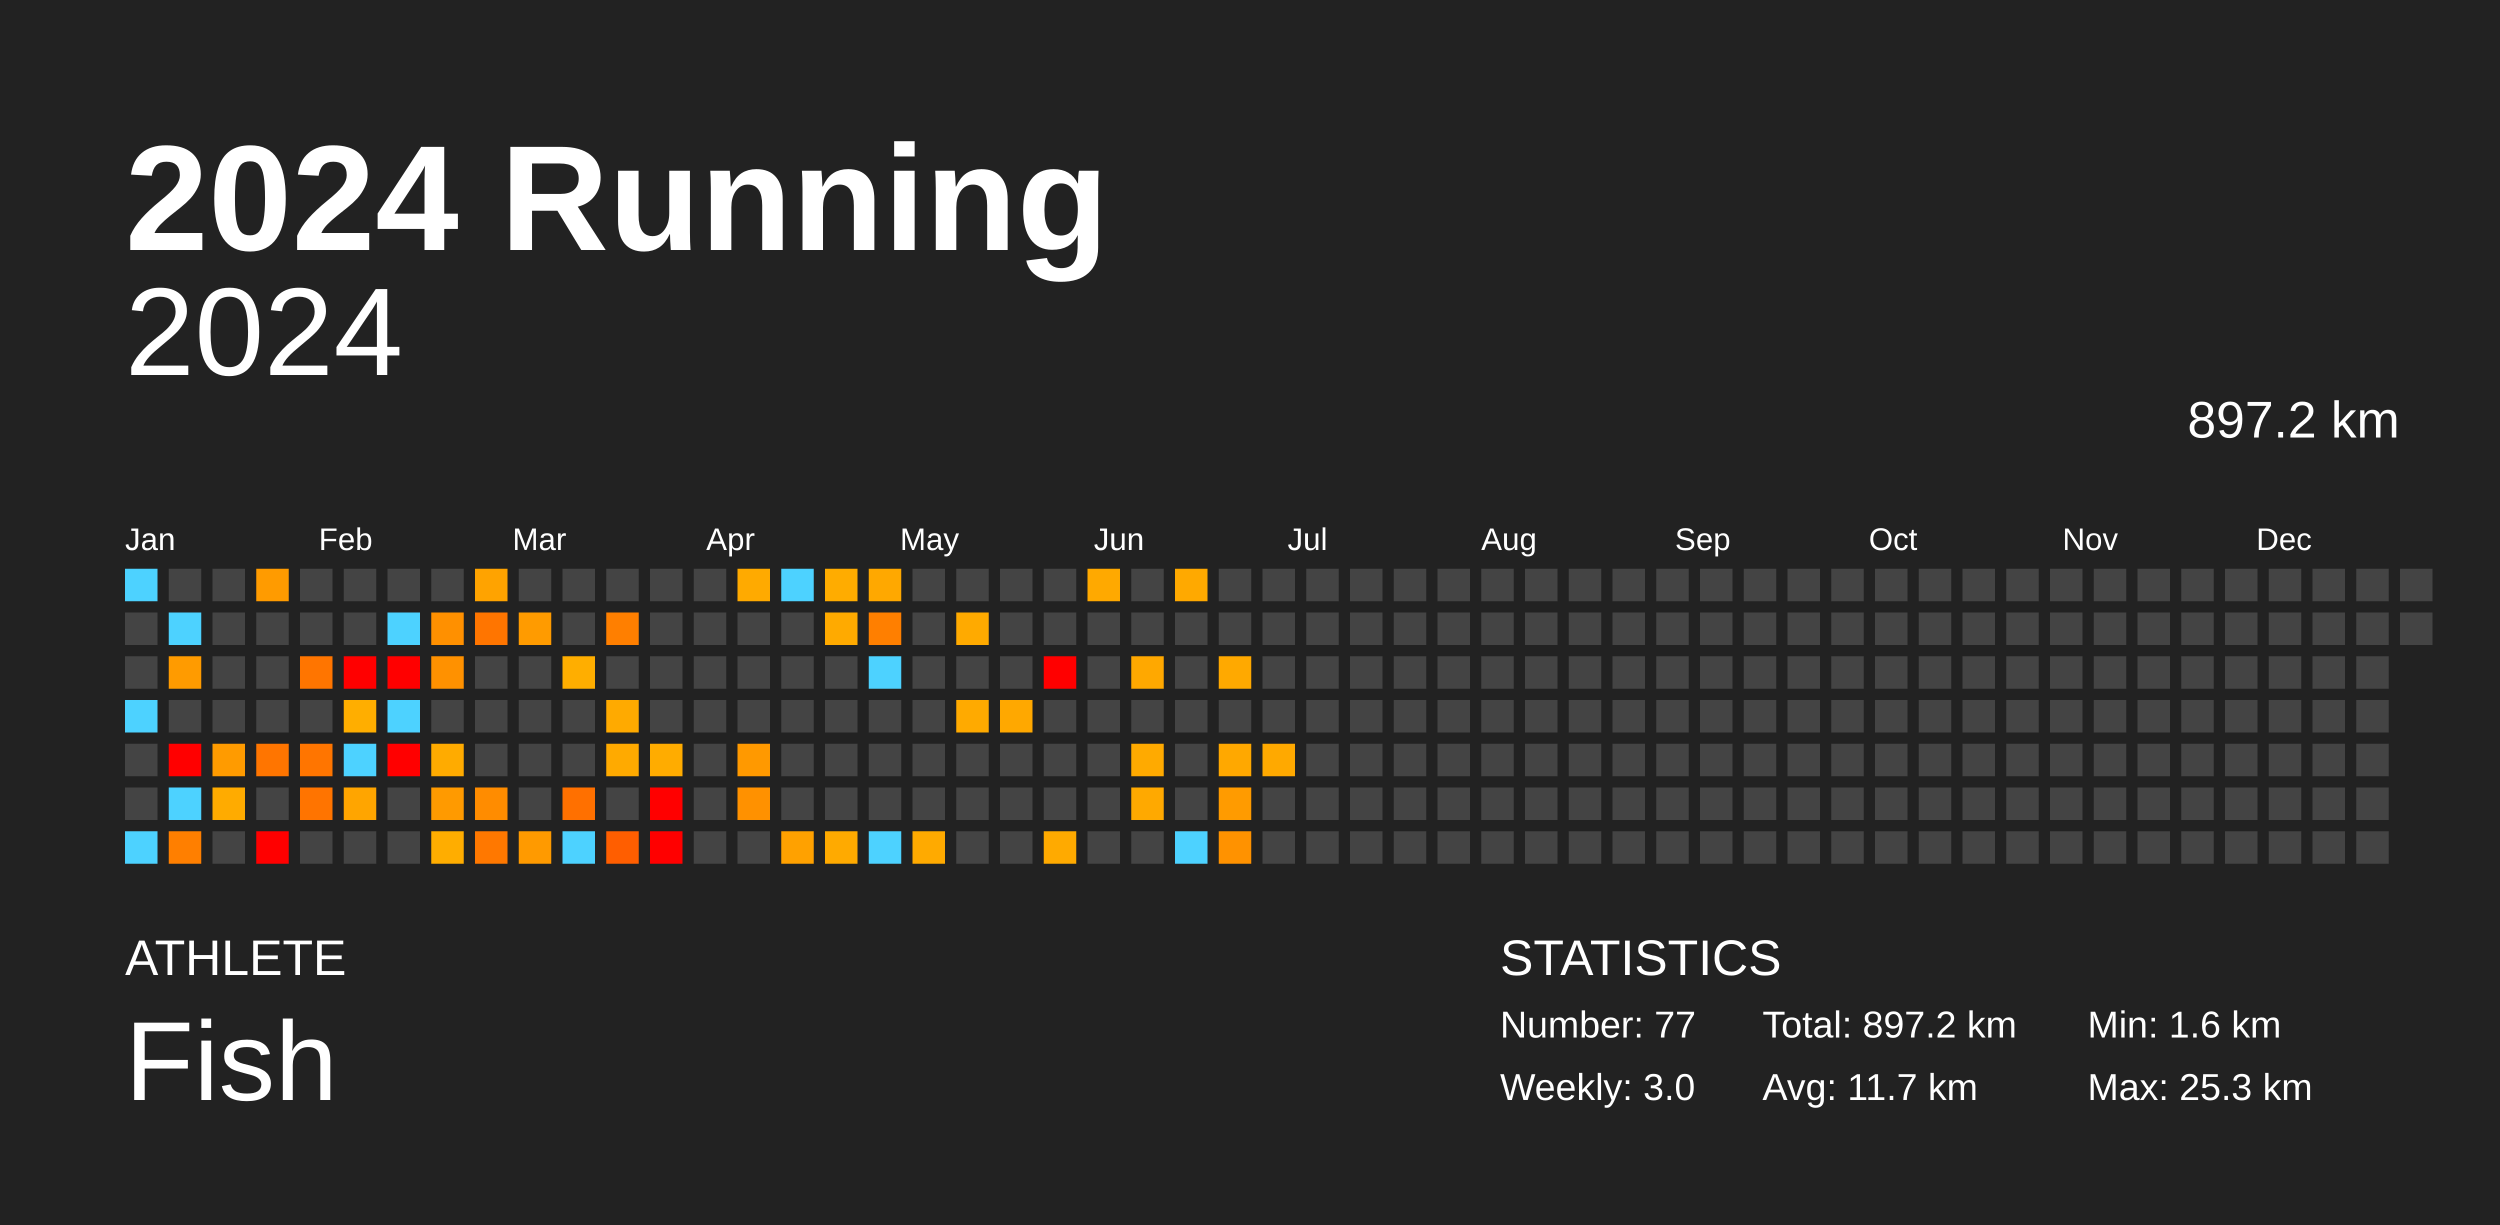
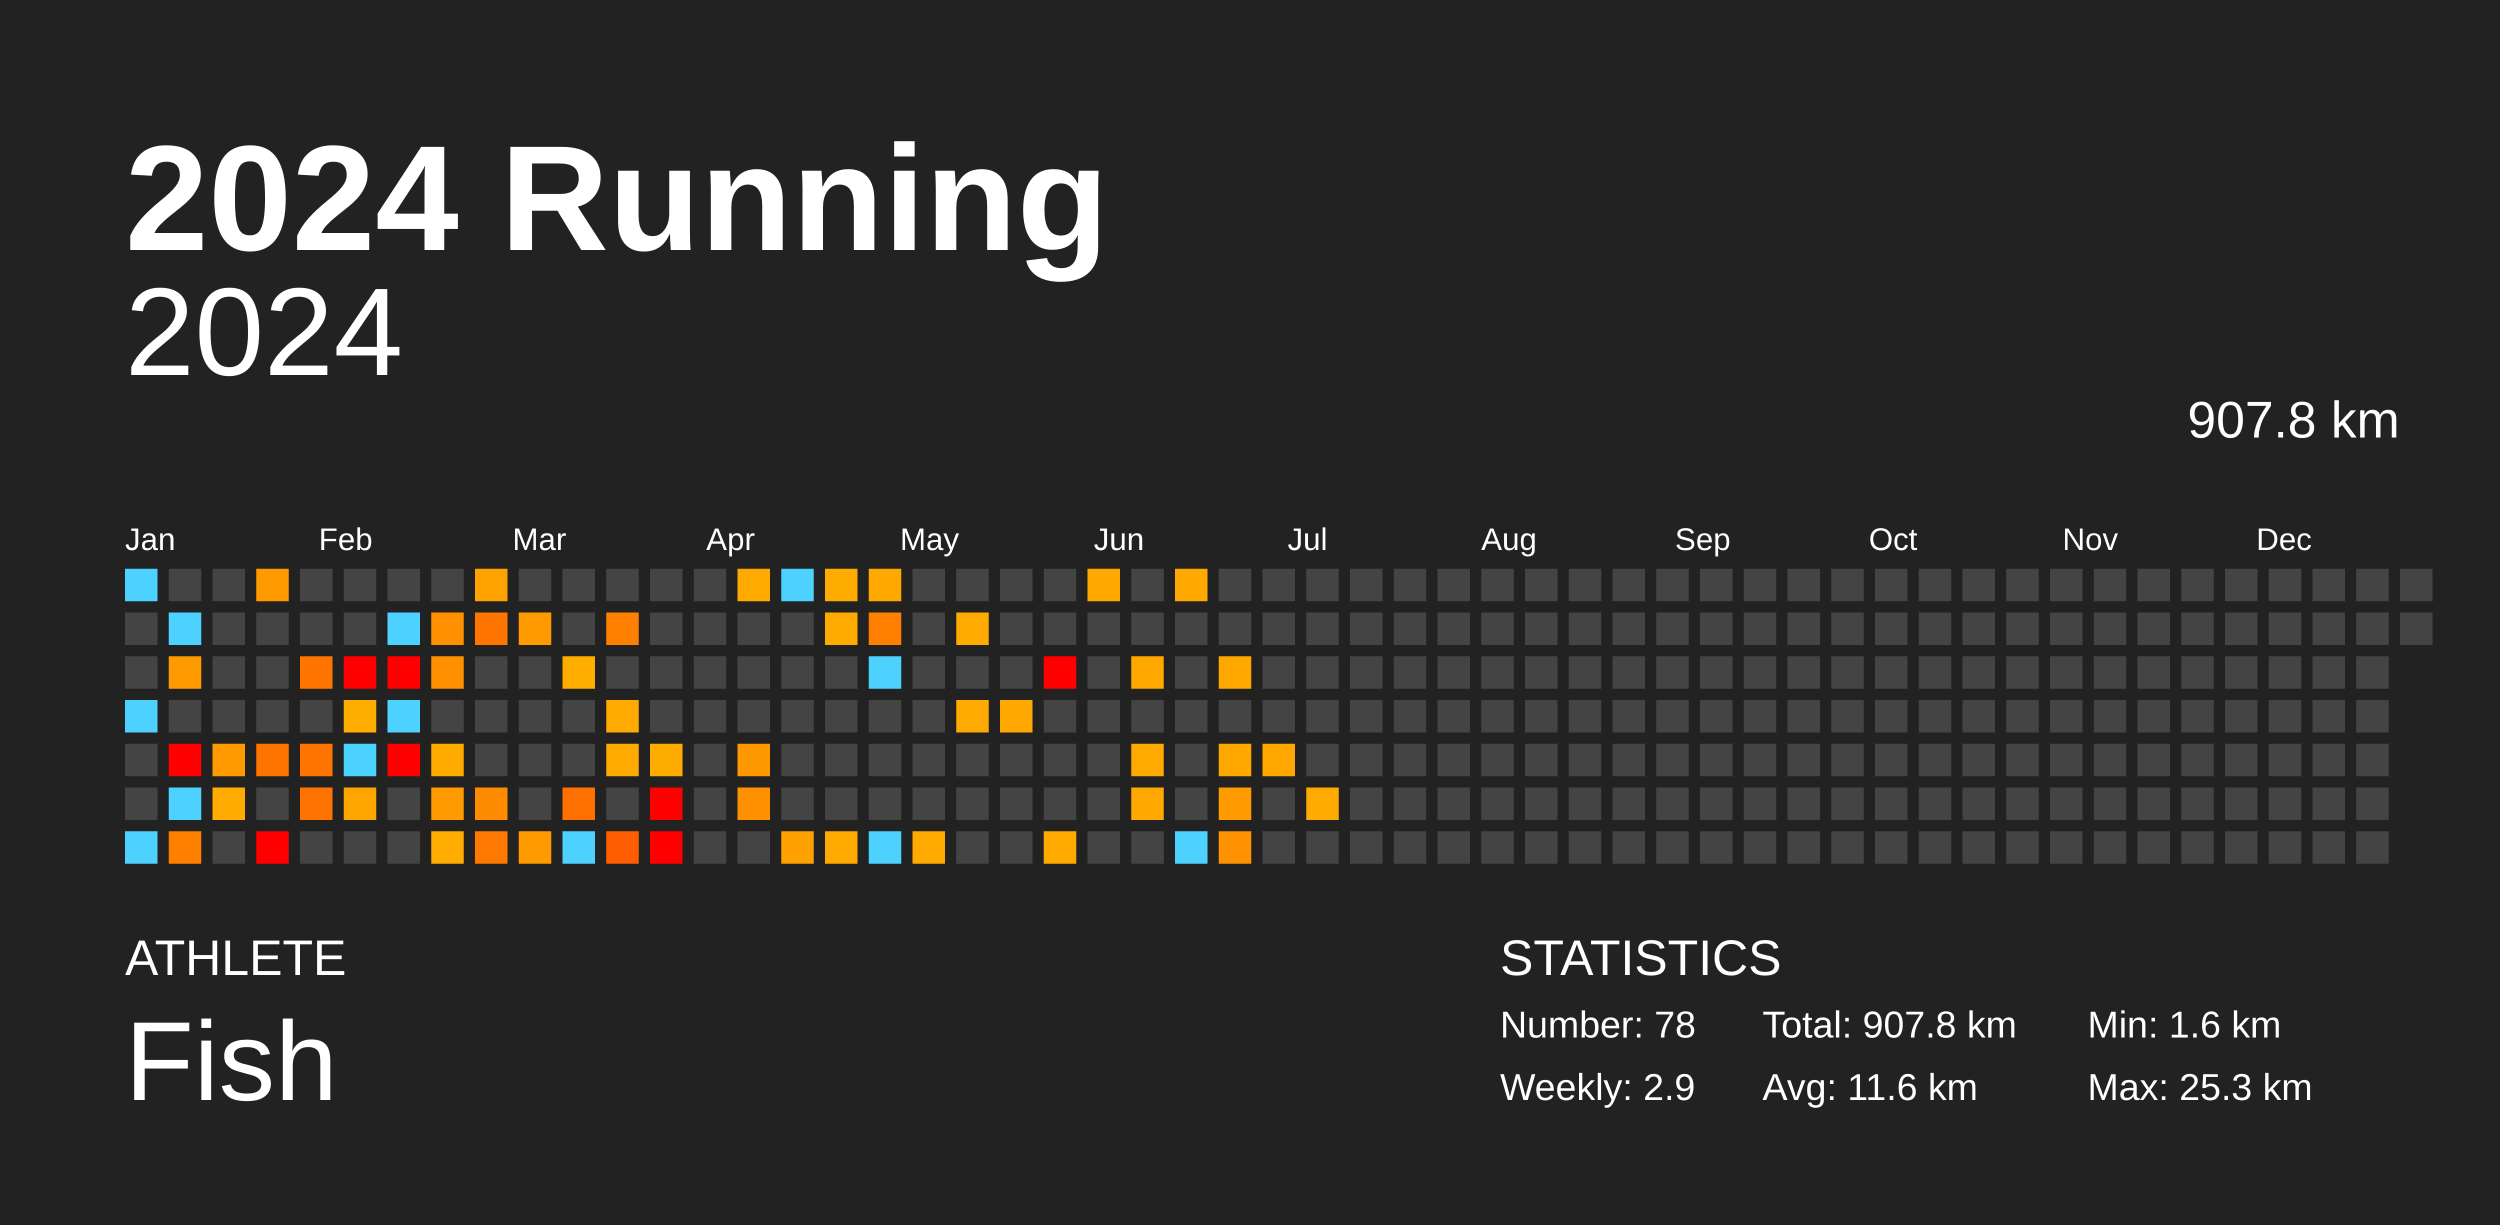
<svg xmlns="http://www.w3.org/2000/svg" baseProfile="full" height="98mm" version="1.1" viewBox="0,0,200,98" width="200mm">
  <defs />
  <rect fill="#222222" height="98" width="200" x="0" y="0" />
  <text fill="#FFFFFF" style="font-size:12px; font-family:Arial; font-weight:bold;" x="10" y="20">2024 Running</text>
  <text fill="#FFFFFF" style="font-size:4px; font-family:Arial" x="10" y="78">ATHLETE</text>
  <text fill="#FFFFFF" style="font-size:9px; font-family:Arial" x="10" y="88">Fish</text>
  <text fill="#FFFFFF" style="font-size:4px; font-family:Arial" x="120" y="78">STATISTICS</text>
-   <text fill="#FFFFFF" style="font-size:3px; font-family:Arial" x="120" y="83">Number: 77</text>
-   <text fill="#FFFFFF" style="font-size:3px; font-family:Arial" x="120" y="88">Weekly: 3.0</text>
-   <text fill="#FFFFFF" style="font-size:3px; font-family:Arial" x="141" y="83">Total: 897.2 km</text>
-   <text fill="#FFFFFF" style="font-size:3px; font-family:Arial" x="141" y="88">Avg: 11.7 km</text>
+   <text fill="#FFFFFF" style="font-size:3px; font-family:Arial" x="120" y="83">Number: 78</text>
+   <text fill="#FFFFFF" style="font-size:3px; font-family:Arial" x="120" y="88">Weekly: 2.9</text>
+   <text fill="#FFFFFF" style="font-size:3px; font-family:Arial" x="141" y="83">Total: 907.8 km</text>
+   <text fill="#FFFFFF" style="font-size:3px; font-family:Arial" x="141" y="88">Avg: 11.6 km</text>
  <text fill="#FFFFFF" style="font-size:3px; font-family:Arial" x="167" y="83">Min: 1.6 km</text>
  <text fill="#FFFFFF" style="font-size:3px; font-family:Arial" x="167" y="88">Max: 25.3 km</text>
  <text alignment-baseline="hanging" fill="#FFFFFF" style="font-size:10.0px; font-family:Arial;" x="10" y="30">2024</text>
-   <text alignment-baseline="hanging" fill="#FFFFFF" style="font-size:4.125px; font-family:Arial;" x="175" y="35">897.2 km</text>
+   <text alignment-baseline="hanging" fill="#FFFFFF" style="font-size:4.125px; font-family:Arial;" x="175" y="35">907.8 km</text>
  <text fill="#FFFFFF" style="font-size:2.5px; font-family:Arial" x="10.0" y="44">Jan</text>
  <text fill="#FFFFFF" style="font-size:2.5px; font-family:Arial" x="25.5" y="44">Feb</text>
  <text fill="#FFFFFF" style="font-size:2.5px; font-family:Arial" x="41.0" y="44">Mar</text>
  <text fill="#FFFFFF" style="font-size:2.5px; font-family:Arial" x="56.5" y="44">Apr</text>
  <text fill="#FFFFFF" style="font-size:2.5px; font-family:Arial" x="72.0" y="44">May</text>
  <text fill="#FFFFFF" style="font-size:2.5px; font-family:Arial" x="87.5" y="44">Jun</text>
  <text fill="#FFFFFF" style="font-size:2.5px; font-family:Arial" x="103.0" y="44">Jul</text>
  <text fill="#FFFFFF" style="font-size:2.5px; font-family:Arial" x="118.5" y="44">Aug</text>
  <text fill="#FFFFFF" style="font-size:2.5px; font-family:Arial" x="134.0" y="44">Sep</text>
  <text fill="#FFFFFF" style="font-size:2.5px; font-family:Arial" x="149.5" y="44">Oct</text>
  <text fill="#FFFFFF" style="font-size:2.5px; font-family:Arial" x="165.0" y="44">Nov</text>
  <text fill="#FFFFFF" style="font-size:2.5px; font-family:Arial" x="180.5" y="44">Dec</text>
  <rect fill="#4dd2ff" height="2.6" width="2.6" x="10.0" y="45.5" />
  <rect fill="#444444" height="2.6" width="2.6" x="10.0" y="49.0" />
  <rect fill="#444444" height="2.6" width="2.6" x="10.0" y="52.5" />
  <rect fill="#4dd2ff" height="2.6" width="2.6" x="10.0" y="56.0" />
  <rect fill="#444444" height="2.6" width="2.6" x="10.0" y="59.5" />
  <rect fill="#444444" height="2.6" width="2.6" x="10.0" y="63.0" />
  <rect fill="#4dd2ff" height="2.6" width="2.6" x="10.0" y="66.5" />
  <rect fill="#444444" height="2.6" width="2.6" x="13.5" y="45.5" />
  <rect fill="#4dd2ff" height="2.6" width="2.6" x="13.5" y="49.0" />
  <rect fill="#ff9b00" height="2.6" width="2.6" x="13.5" y="52.5" />
  <rect fill="#444444" height="2.6" width="2.6" x="13.5" y="56.0" />
  <rect fill="red" height="2.6" width="2.6" x="13.5" y="59.5" />
  <rect fill="#4dd2ff" height="2.6" width="2.6" x="13.5" y="63.0" />
  <rect fill="#ff7f00" height="2.6" width="2.6" x="13.5" y="66.5" />
  <rect fill="#444444" height="2.6" width="2.6" x="17.0" y="45.5" />
  <rect fill="#444444" height="2.6" width="2.6" x="17.0" y="49.0" />
  <rect fill="#444444" height="2.6" width="2.6" x="17.0" y="52.5" />
  <rect fill="#444444" height="2.6" width="2.6" x="17.0" y="56.0" />
  <rect fill="#ff9b00" height="2.6" width="2.6" x="17.0" y="59.5" />
  <rect fill="#ffab00" height="2.6" width="2.6" x="17.0" y="63.0" />
  <rect fill="#444444" height="2.6" width="2.6" x="17.0" y="66.5" />
  <rect fill="#ff9b00" height="2.6" width="2.6" x="20.5" y="45.5" />
  <rect fill="#444444" height="2.6" width="2.6" x="20.5" y="49.0" />
  <rect fill="#444444" height="2.6" width="2.6" x="20.5" y="52.5" />
  <rect fill="#444444" height="2.6" width="2.6" x="20.5" y="56.0" />
  <rect fill="#ff7500" height="2.6" width="2.6" x="20.5" y="59.5" />
  <rect fill="#444444" height="2.6" width="2.6" x="20.5" y="63.0" />
  <rect fill="red" height="2.6" width="2.6" x="20.5" y="66.5" />
  <rect fill="#444444" height="2.6" width="2.6" x="24.0" y="45.5" />
  <rect fill="#444444" height="2.6" width="2.6" x="24.0" y="49.0" />
  <rect fill="#ff7500" height="2.6" width="2.6" x="24.0" y="52.5" />
  <rect fill="#444444" height="2.6" width="2.6" x="24.0" y="56.0" />
  <rect fill="#ff7500" height="2.6" width="2.6" x="24.0" y="59.5" />
  <rect fill="#ff7400" height="2.6" width="2.6" x="24.0" y="63.0" />
  <rect fill="#444444" height="2.6" width="2.6" x="24.0" y="66.5" />
  <rect fill="#444444" height="2.6" width="2.6" x="27.5" y="45.5" />
  <rect fill="#444444" height="2.6" width="2.6" x="27.5" y="49.0" />
  <rect fill="red" height="2.6" width="2.6" x="27.5" y="52.5" />
  <rect fill="#ffae00" height="2.6" width="2.6" x="27.5" y="56.0" />
  <rect fill="#4dd2ff" height="2.6" width="2.6" x="27.5" y="59.5" />
  <rect fill="#ffa500" height="2.6" width="2.6" x="27.5" y="63.0" />
  <rect fill="#444444" height="2.6" width="2.6" x="27.5" y="66.5" />
  <rect fill="#444444" height="2.6" width="2.6" x="31.0" y="45.5" />
  <rect fill="#4dd2ff" height="2.6" width="2.6" x="31.0" y="49.0" />
  <rect fill="red" height="2.6" width="2.6" x="31.0" y="52.5" />
  <rect fill="#4dd2ff" height="2.6" width="2.6" x="31.0" y="56.0" />
  <rect fill="red" height="2.6" width="2.6" x="31.0" y="59.5" />
  <rect fill="#444444" height="2.6" width="2.6" x="31.0" y="63.0" />
  <rect fill="#444444" height="2.6" width="2.6" x="31.0" y="66.5" />
  <rect fill="#444444" height="2.6" width="2.6" x="34.5" y="45.5" />
  <rect fill="#ff9000" height="2.6" width="2.6" x="34.5" y="49.0" />
  <rect fill="#ff9100" height="2.6" width="2.6" x="34.5" y="52.5" />
  <rect fill="#444444" height="2.6" width="2.6" x="34.5" y="56.0" />
  <rect fill="#ffab00" height="2.6" width="2.6" x="34.5" y="59.5" />
  <rect fill="#ff9a00" height="2.6" width="2.6" x="34.5" y="63.0" />
  <rect fill="#ffad00" height="2.6" width="2.6" x="34.5" y="66.5" />
  <rect fill="#ffa300" height="2.6" width="2.6" x="38.0" y="45.5" />
  <rect fill="#ff7500" height="2.6" width="2.6" x="38.0" y="49.0" />
  <rect fill="#444444" height="2.6" width="2.6" x="38.0" y="52.5" />
  <rect fill="#444444" height="2.6" width="2.6" x="38.0" y="56.0" />
  <rect fill="#444444" height="2.6" width="2.6" x="38.0" y="59.5" />
  <rect fill="#ff8c00" height="2.6" width="2.6" x="38.0" y="63.0" />
  <rect fill="#ff7800" height="2.6" width="2.6" x="38.0" y="66.5" />
  <rect fill="#444444" height="2.6" width="2.6" x="41.5" y="45.5" />
  <rect fill="#ff9b00" height="2.6" width="2.6" x="41.5" y="49.0" />
  <rect fill="#444444" height="2.6" width="2.6" x="41.5" y="52.5" />
  <rect fill="#444444" height="2.6" width="2.6" x="41.5" y="56.0" />
  <rect fill="#444444" height="2.6" width="2.6" x="41.5" y="59.5" />
  <rect fill="#444444" height="2.6" width="2.6" x="41.5" y="63.0" />
  <rect fill="#ff9a00" height="2.6" width="2.6" x="41.5" y="66.5" />
  <rect fill="#444444" height="2.6" width="2.6" x="45.0" y="45.5" />
  <rect fill="#444444" height="2.6" width="2.6" x="45.0" y="49.0" />
  <rect fill="#ffae00" height="2.6" width="2.6" x="45.0" y="52.5" />
  <rect fill="#444444" height="2.6" width="2.6" x="45.0" y="56.0" />
  <rect fill="#444444" height="2.6" width="2.6" x="45.0" y="59.5" />
  <rect fill="#ff7000" height="2.6" width="2.6" x="45.0" y="63.0" />
  <rect fill="#4dd2ff" height="2.6" width="2.6" x="45.0" y="66.5" />
  <rect fill="#444444" height="2.6" width="2.6" x="48.5" y="45.5" />
  <rect fill="#ff7f00" height="2.6" width="2.6" x="48.5" y="49.0" />
  <rect fill="#444444" height="2.6" width="2.6" x="48.5" y="52.5" />
  <rect fill="#ffaa00" height="2.6" width="2.6" x="48.5" y="56.0" />
  <rect fill="#ffaa00" height="2.6" width="2.6" x="48.5" y="59.5" />
  <rect fill="#444444" height="2.6" width="2.6" x="48.5" y="63.0" />
  <rect fill="#ff5e00" height="2.6" width="2.6" x="48.5" y="66.5" />
  <rect fill="#444444" height="2.6" width="2.6" x="52.0" y="45.5" />
  <rect fill="#444444" height="2.6" width="2.6" x="52.0" y="49.0" />
  <rect fill="#444444" height="2.6" width="2.6" x="52.0" y="52.5" />
  <rect fill="#444444" height="2.6" width="2.6" x="52.0" y="56.0" />
  <rect fill="#ffac00" height="2.6" width="2.6" x="52.0" y="59.5" />
  <rect fill="red" height="2.6" width="2.6" x="52.0" y="63.0" />
  <rect fill="red" height="2.6" width="2.6" x="52.0" y="66.5" />
  <rect fill="#444444" height="2.6" width="2.6" x="55.5" y="45.5" />
  <rect fill="#444444" height="2.6" width="2.6" x="55.5" y="49.0" />
  <rect fill="#444444" height="2.6" width="2.6" x="55.5" y="52.5" />
  <rect fill="#444444" height="2.6" width="2.6" x="55.5" y="56.0" />
  <rect fill="#444444" height="2.6" width="2.6" x="55.5" y="59.5" />
  <rect fill="#444444" height="2.6" width="2.6" x="55.5" y="63.0" />
  <rect fill="#444444" height="2.6" width="2.6" x="55.5" y="66.5" />
  <rect fill="#ffaa00" height="2.6" width="2.6" x="59.0" y="45.5" />
  <rect fill="#444444" height="2.6" width="2.6" x="59.0" y="49.0" />
  <rect fill="#444444" height="2.6" width="2.6" x="59.0" y="52.5" />
  <rect fill="#444444" height="2.6" width="2.6" x="59.0" y="56.0" />
  <rect fill="#ff9900" height="2.6" width="2.6" x="59.0" y="59.5" />
  <rect fill="#ff9100" height="2.6" width="2.6" x="59.0" y="63.0" />
  <rect fill="#444444" height="2.6" width="2.6" x="59.0" y="66.5" />
  <rect fill="#4dd2ff" height="2.6" width="2.6" x="62.5" y="45.5" />
  <rect fill="#444444" height="2.6" width="2.6" x="62.5" y="49.0" />
  <rect fill="#444444" height="2.6" width="2.6" x="62.5" y="52.5" />
  <rect fill="#444444" height="2.6" width="2.6" x="62.5" y="56.0" />
  <rect fill="#444444" height="2.6" width="2.6" x="62.5" y="59.5" />
  <rect fill="#444444" height="2.6" width="2.6" x="62.5" y="63.0" />
  <rect fill="#ffa100" height="2.6" width="2.6" x="62.5" y="66.5" />
  <rect fill="#ffac00" height="2.6" width="2.6" x="66.0" y="45.5" />
  <rect fill="#ffaa00" height="2.6" width="2.6" x="66.0" y="49.0" />
  <rect fill="#444444" height="2.6" width="2.6" x="66.0" y="52.5" />
  <rect fill="#444444" height="2.6" width="2.6" x="66.0" y="56.0" />
  <rect fill="#444444" height="2.6" width="2.6" x="66.0" y="59.5" />
  <rect fill="#444444" height="2.6" width="2.6" x="66.0" y="63.0" />
  <rect fill="#ffaa00" height="2.6" width="2.6" x="66.0" y="66.5" />
  <rect fill="#ffa800" height="2.6" width="2.6" x="69.5" y="45.5" />
  <rect fill="#ff7f00" height="2.6" width="2.6" x="69.5" y="49.0" />
  <rect fill="#4dd2ff" height="2.6" width="2.6" x="69.5" y="52.5" />
  <rect fill="#444444" height="2.6" width="2.6" x="69.5" y="56.0" />
  <rect fill="#444444" height="2.6" width="2.6" x="69.5" y="59.5" />
  <rect fill="#444444" height="2.6" width="2.6" x="69.5" y="63.0" />
  <rect fill="#4dd2ff" height="2.6" width="2.6" x="69.5" y="66.5" />
  <rect fill="#444444" height="2.6" width="2.6" x="73.0" y="45.5" />
  <rect fill="#444444" height="2.6" width="2.6" x="73.0" y="49.0" />
  <rect fill="#444444" height="2.6" width="2.6" x="73.0" y="52.5" />
  <rect fill="#444444" height="2.6" width="2.6" x="73.0" y="56.0" />
  <rect fill="#444444" height="2.6" width="2.6" x="73.0" y="59.5" />
  <rect fill="#444444" height="2.6" width="2.6" x="73.0" y="63.0" />
  <rect fill="#ffaa00" height="2.6" width="2.6" x="73.0" y="66.5" />
  <rect fill="#444444" height="2.6" width="2.6" x="76.5" y="45.5" />
  <rect fill="#ffaa00" height="2.6" width="2.6" x="76.5" y="49.0" />
  <rect fill="#444444" height="2.6" width="2.6" x="76.5" y="52.5" />
  <rect fill="#ffaa00" height="2.6" width="2.6" x="76.5" y="56.0" />
  <rect fill="#444444" height="2.6" width="2.6" x="76.5" y="59.5" />
  <rect fill="#444444" height="2.6" width="2.6" x="76.5" y="63.0" />
  <rect fill="#444444" height="2.6" width="2.6" x="76.5" y="66.5" />
  <rect fill="#444444" height="2.6" width="2.6" x="80.0" y="45.5" />
  <rect fill="#444444" height="2.6" width="2.6" x="80.0" y="49.0" />
  <rect fill="#444444" height="2.6" width="2.6" x="80.0" y="52.5" />
  <rect fill="#ffa800" height="2.6" width="2.6" x="80.0" y="56.0" />
  <rect fill="#444444" height="2.6" width="2.6" x="80.0" y="59.5" />
  <rect fill="#444444" height="2.6" width="2.6" x="80.0" y="63.0" />
  <rect fill="#444444" height="2.6" width="2.6" x="80.0" y="66.5" />
  <rect fill="#444444" height="2.6" width="2.6" x="83.5" y="45.5" />
  <rect fill="#444444" height="2.6" width="2.6" x="83.5" y="49.0" />
  <rect fill="red" height="2.6" width="2.6" x="83.5" y="52.5" />
  <rect fill="#444444" height="2.6" width="2.6" x="83.5" y="56.0" />
  <rect fill="#444444" height="2.6" width="2.6" x="83.5" y="59.5" />
  <rect fill="#444444" height="2.6" width="2.6" x="83.5" y="63.0" />
  <rect fill="#ffaa00" height="2.6" width="2.6" x="83.5" y="66.5" />
  <rect fill="#ffa900" height="2.6" width="2.6" x="87.0" y="45.5" />
  <rect fill="#444444" height="2.6" width="2.6" x="87.0" y="49.0" />
  <rect fill="#444444" height="2.6" width="2.6" x="87.0" y="52.5" />
  <rect fill="#444444" height="2.6" width="2.6" x="87.0" y="56.0" />
  <rect fill="#444444" height="2.6" width="2.6" x="87.0" y="59.5" />
  <rect fill="#444444" height="2.6" width="2.6" x="87.0" y="63.0" />
  <rect fill="#444444" height="2.6" width="2.6" x="87.0" y="66.5" />
  <rect fill="#444444" height="2.6" width="2.6" x="90.5" y="45.5" />
  <rect fill="#444444" height="2.6" width="2.6" x="90.5" y="49.0" />
  <rect fill="#ffa800" height="2.6" width="2.6" x="90.5" y="52.5" />
  <rect fill="#444444" height="2.6" width="2.6" x="90.5" y="56.0" />
  <rect fill="#ffaa00" height="2.6" width="2.6" x="90.5" y="59.5" />
  <rect fill="#ffa900" height="2.6" width="2.6" x="90.5" y="63.0" />
  <rect fill="#444444" height="2.6" width="2.6" x="90.5" y="66.5" />
  <rect fill="#ffa900" height="2.6" width="2.6" x="94.0" y="45.5" />
  <rect fill="#444444" height="2.6" width="2.6" x="94.0" y="49.0" />
  <rect fill="#444444" height="2.6" width="2.6" x="94.0" y="52.5" />
  <rect fill="#444444" height="2.6" width="2.6" x="94.0" y="56.0" />
  <rect fill="#444444" height="2.6" width="2.6" x="94.0" y="59.5" />
  <rect fill="#444444" height="2.6" width="2.6" x="94.0" y="63.0" />
  <rect fill="#4dd2ff" height="2.6" width="2.6" x="94.0" y="66.5" />
  <rect fill="#444444" height="2.6" width="2.6" x="97.5" y="45.5" />
  <rect fill="#444444" height="2.6" width="2.6" x="97.5" y="49.0" />
  <rect fill="#ffa900" height="2.6" width="2.6" x="97.5" y="52.5" />
  <rect fill="#444444" height="2.6" width="2.6" x="97.5" y="56.0" />
  <rect fill="#ffa800" height="2.6" width="2.6" x="97.5" y="59.5" />
  <rect fill="#ff9b00" height="2.6" width="2.6" x="97.5" y="63.0" />
  <rect fill="#ff9200" height="2.6" width="2.6" x="97.5" y="66.5" />
  <rect fill="#444444" height="2.6" width="2.6" x="101.0" y="45.5" />
  <rect fill="#444444" height="2.6" width="2.6" x="101.0" y="49.0" />
  <rect fill="#444444" height="2.6" width="2.6" x="101.0" y="52.5" />
  <rect fill="#444444" height="2.6" width="2.6" x="101.0" y="56.0" />
  <rect fill="#ffa900" height="2.6" width="2.6" x="101.0" y="59.5" />
  <rect fill="#444444" height="2.6" width="2.6" x="101.0" y="63.0" />
  <rect fill="#444444" height="2.6" width="2.6" x="101.0" y="66.5" />
  <rect fill="#444444" height="2.6" width="2.6" x="104.5" y="45.5" />
  <rect fill="#444444" height="2.6" width="2.6" x="104.5" y="49.0" />
  <rect fill="#444444" height="2.6" width="2.6" x="104.5" y="52.5" />
  <rect fill="#444444" height="2.6" width="2.6" x="104.5" y="56.0" />
  <rect fill="#444444" height="2.6" width="2.6" x="104.5" y="59.5" />
-   <rect fill="#444444" height="2.6" width="2.6" x="104.5" y="63.0" />
+   <rect fill="#ffaa00" height="2.6" width="2.6" x="104.5" y="63.0" />
  <rect fill="#444444" height="2.6" width="2.6" x="104.5" y="66.5" />
  <rect fill="#444444" height="2.6" width="2.6" x="108.0" y="45.5" />
  <rect fill="#444444" height="2.6" width="2.6" x="108.0" y="49.0" />
  <rect fill="#444444" height="2.6" width="2.6" x="108.0" y="52.5" />
  <rect fill="#444444" height="2.6" width="2.6" x="108.0" y="56.0" />
  <rect fill="#444444" height="2.6" width="2.6" x="108.0" y="59.5" />
  <rect fill="#444444" height="2.6" width="2.6" x="108.0" y="63.0" />
  <rect fill="#444444" height="2.6" width="2.6" x="108.0" y="66.5" />
  <rect fill="#444444" height="2.6" width="2.6" x="111.5" y="45.5" />
  <rect fill="#444444" height="2.6" width="2.6" x="111.5" y="49.0" />
  <rect fill="#444444" height="2.6" width="2.6" x="111.5" y="52.5" />
  <rect fill="#444444" height="2.6" width="2.6" x="111.5" y="56.0" />
  <rect fill="#444444" height="2.6" width="2.6" x="111.5" y="59.5" />
  <rect fill="#444444" height="2.6" width="2.6" x="111.5" y="63.0" />
  <rect fill="#444444" height="2.6" width="2.6" x="111.5" y="66.5" />
  <rect fill="#444444" height="2.6" width="2.6" x="115.0" y="45.5" />
  <rect fill="#444444" height="2.6" width="2.6" x="115.0" y="49.0" />
  <rect fill="#444444" height="2.6" width="2.6" x="115.0" y="52.5" />
  <rect fill="#444444" height="2.6" width="2.6" x="115.0" y="56.0" />
  <rect fill="#444444" height="2.6" width="2.6" x="115.0" y="59.5" />
  <rect fill="#444444" height="2.6" width="2.6" x="115.0" y="63.0" />
  <rect fill="#444444" height="2.6" width="2.6" x="115.0" y="66.5" />
  <rect fill="#444444" height="2.6" width="2.6" x="118.5" y="45.5" />
  <rect fill="#444444" height="2.6" width="2.6" x="118.5" y="49.0" />
  <rect fill="#444444" height="2.6" width="2.6" x="118.5" y="52.5" />
  <rect fill="#444444" height="2.6" width="2.6" x="118.5" y="56.0" />
  <rect fill="#444444" height="2.6" width="2.6" x="118.5" y="59.5" />
  <rect fill="#444444" height="2.6" width="2.6" x="118.5" y="63.0" />
  <rect fill="#444444" height="2.6" width="2.6" x="118.5" y="66.5" />
  <rect fill="#444444" height="2.6" width="2.6" x="122.0" y="45.5" />
  <rect fill="#444444" height="2.6" width="2.6" x="122.0" y="49.0" />
  <rect fill="#444444" height="2.6" width="2.6" x="122.0" y="52.5" />
  <rect fill="#444444" height="2.6" width="2.6" x="122.0" y="56.0" />
  <rect fill="#444444" height="2.6" width="2.6" x="122.0" y="59.5" />
  <rect fill="#444444" height="2.6" width="2.6" x="122.0" y="63.0" />
  <rect fill="#444444" height="2.6" width="2.6" x="122.0" y="66.5" />
  <rect fill="#444444" height="2.6" width="2.6" x="125.5" y="45.5" />
  <rect fill="#444444" height="2.6" width="2.6" x="125.5" y="49.0" />
  <rect fill="#444444" height="2.6" width="2.6" x="125.5" y="52.5" />
  <rect fill="#444444" height="2.6" width="2.6" x="125.5" y="56.0" />
  <rect fill="#444444" height="2.6" width="2.6" x="125.5" y="59.5" />
  <rect fill="#444444" height="2.6" width="2.6" x="125.5" y="63.0" />
  <rect fill="#444444" height="2.6" width="2.6" x="125.5" y="66.5" />
  <rect fill="#444444" height="2.6" width="2.6" x="129.0" y="45.5" />
  <rect fill="#444444" height="2.6" width="2.6" x="129.0" y="49.0" />
  <rect fill="#444444" height="2.6" width="2.6" x="129.0" y="52.5" />
  <rect fill="#444444" height="2.6" width="2.6" x="129.0" y="56.0" />
  <rect fill="#444444" height="2.6" width="2.6" x="129.0" y="59.5" />
  <rect fill="#444444" height="2.6" width="2.6" x="129.0" y="63.0" />
  <rect fill="#444444" height="2.6" width="2.6" x="129.0" y="66.5" />
  <rect fill="#444444" height="2.6" width="2.6" x="132.5" y="45.5" />
  <rect fill="#444444" height="2.6" width="2.6" x="132.5" y="49.0" />
  <rect fill="#444444" height="2.6" width="2.6" x="132.5" y="52.5" />
  <rect fill="#444444" height="2.6" width="2.6" x="132.5" y="56.0" />
  <rect fill="#444444" height="2.6" width="2.6" x="132.5" y="59.5" />
  <rect fill="#444444" height="2.6" width="2.6" x="132.5" y="63.0" />
  <rect fill="#444444" height="2.6" width="2.6" x="132.5" y="66.5" />
  <rect fill="#444444" height="2.6" width="2.6" x="136.0" y="45.5" />
  <rect fill="#444444" height="2.6" width="2.6" x="136.0" y="49.0" />
  <rect fill="#444444" height="2.6" width="2.6" x="136.0" y="52.5" />
  <rect fill="#444444" height="2.6" width="2.6" x="136.0" y="56.0" />
  <rect fill="#444444" height="2.6" width="2.6" x="136.0" y="59.5" />
  <rect fill="#444444" height="2.6" width="2.6" x="136.0" y="63.0" />
  <rect fill="#444444" height="2.6" width="2.6" x="136.0" y="66.5" />
  <rect fill="#444444" height="2.6" width="2.6" x="139.5" y="45.5" />
  <rect fill="#444444" height="2.6" width="2.6" x="139.5" y="49.0" />
  <rect fill="#444444" height="2.6" width="2.6" x="139.5" y="52.5" />
  <rect fill="#444444" height="2.6" width="2.6" x="139.5" y="56.0" />
  <rect fill="#444444" height="2.6" width="2.6" x="139.5" y="59.5" />
  <rect fill="#444444" height="2.6" width="2.6" x="139.5" y="63.0" />
  <rect fill="#444444" height="2.6" width="2.6" x="139.5" y="66.5" />
  <rect fill="#444444" height="2.6" width="2.6" x="143.0" y="45.5" />
  <rect fill="#444444" height="2.6" width="2.6" x="143.0" y="49.0" />
  <rect fill="#444444" height="2.6" width="2.6" x="143.0" y="52.5" />
  <rect fill="#444444" height="2.6" width="2.6" x="143.0" y="56.0" />
  <rect fill="#444444" height="2.6" width="2.6" x="143.0" y="59.5" />
  <rect fill="#444444" height="2.6" width="2.6" x="143.0" y="63.0" />
  <rect fill="#444444" height="2.6" width="2.6" x="143.0" y="66.5" />
  <rect fill="#444444" height="2.6" width="2.6" x="146.5" y="45.5" />
  <rect fill="#444444" height="2.6" width="2.6" x="146.5" y="49.0" />
  <rect fill="#444444" height="2.6" width="2.6" x="146.5" y="52.5" />
  <rect fill="#444444" height="2.6" width="2.6" x="146.5" y="56.0" />
  <rect fill="#444444" height="2.6" width="2.6" x="146.5" y="59.5" />
  <rect fill="#444444" height="2.6" width="2.6" x="146.5" y="63.0" />
  <rect fill="#444444" height="2.6" width="2.6" x="146.5" y="66.5" />
  <rect fill="#444444" height="2.6" width="2.6" x="150.0" y="45.5" />
  <rect fill="#444444" height="2.6" width="2.6" x="150.0" y="49.0" />
  <rect fill="#444444" height="2.6" width="2.6" x="150.0" y="52.5" />
  <rect fill="#444444" height="2.6" width="2.6" x="150.0" y="56.0" />
  <rect fill="#444444" height="2.6" width="2.6" x="150.0" y="59.5" />
  <rect fill="#444444" height="2.6" width="2.6" x="150.0" y="63.0" />
  <rect fill="#444444" height="2.6" width="2.6" x="150.0" y="66.5" />
  <rect fill="#444444" height="2.6" width="2.6" x="153.5" y="45.5" />
  <rect fill="#444444" height="2.6" width="2.6" x="153.5" y="49.0" />
  <rect fill="#444444" height="2.6" width="2.6" x="153.5" y="52.5" />
  <rect fill="#444444" height="2.6" width="2.6" x="153.5" y="56.0" />
  <rect fill="#444444" height="2.6" width="2.6" x="153.5" y="59.5" />
  <rect fill="#444444" height="2.6" width="2.6" x="153.5" y="63.0" />
  <rect fill="#444444" height="2.6" width="2.6" x="153.5" y="66.5" />
  <rect fill="#444444" height="2.6" width="2.6" x="157.0" y="45.5" />
  <rect fill="#444444" height="2.6" width="2.6" x="157.0" y="49.0" />
  <rect fill="#444444" height="2.6" width="2.6" x="157.0" y="52.5" />
  <rect fill="#444444" height="2.6" width="2.6" x="157.0" y="56.0" />
  <rect fill="#444444" height="2.6" width="2.6" x="157.0" y="59.5" />
  <rect fill="#444444" height="2.6" width="2.6" x="157.0" y="63.0" />
  <rect fill="#444444" height="2.6" width="2.6" x="157.0" y="66.5" />
  <rect fill="#444444" height="2.6" width="2.6" x="160.5" y="45.5" />
  <rect fill="#444444" height="2.6" width="2.6" x="160.5" y="49.0" />
  <rect fill="#444444" height="2.6" width="2.6" x="160.5" y="52.5" />
  <rect fill="#444444" height="2.6" width="2.6" x="160.5" y="56.0" />
  <rect fill="#444444" height="2.6" width="2.6" x="160.5" y="59.5" />
  <rect fill="#444444" height="2.6" width="2.6" x="160.5" y="63.0" />
  <rect fill="#444444" height="2.6" width="2.6" x="160.5" y="66.5" />
  <rect fill="#444444" height="2.6" width="2.6" x="164.0" y="45.5" />
  <rect fill="#444444" height="2.6" width="2.6" x="164.0" y="49.0" />
  <rect fill="#444444" height="2.6" width="2.6" x="164.0" y="52.5" />
  <rect fill="#444444" height="2.6" width="2.6" x="164.0" y="56.0" />
  <rect fill="#444444" height="2.6" width="2.6" x="164.0" y="59.5" />
  <rect fill="#444444" height="2.6" width="2.6" x="164.0" y="63.0" />
  <rect fill="#444444" height="2.6" width="2.6" x="164.0" y="66.5" />
  <rect fill="#444444" height="2.6" width="2.6" x="167.5" y="45.5" />
  <rect fill="#444444" height="2.6" width="2.6" x="167.5" y="49.0" />
  <rect fill="#444444" height="2.6" width="2.6" x="167.5" y="52.5" />
  <rect fill="#444444" height="2.6" width="2.6" x="167.5" y="56.0" />
  <rect fill="#444444" height="2.6" width="2.6" x="167.5" y="59.5" />
  <rect fill="#444444" height="2.6" width="2.6" x="167.5" y="63.0" />
  <rect fill="#444444" height="2.6" width="2.6" x="167.5" y="66.5" />
  <rect fill="#444444" height="2.6" width="2.6" x="171.0" y="45.5" />
  <rect fill="#444444" height="2.6" width="2.6" x="171.0" y="49.0" />
  <rect fill="#444444" height="2.6" width="2.6" x="171.0" y="52.5" />
  <rect fill="#444444" height="2.6" width="2.6" x="171.0" y="56.0" />
  <rect fill="#444444" height="2.6" width="2.6" x="171.0" y="59.5" />
  <rect fill="#444444" height="2.6" width="2.6" x="171.0" y="63.0" />
  <rect fill="#444444" height="2.6" width="2.6" x="171.0" y="66.5" />
  <rect fill="#444444" height="2.6" width="2.6" x="174.5" y="45.5" />
  <rect fill="#444444" height="2.6" width="2.6" x="174.5" y="49.0" />
  <rect fill="#444444" height="2.6" width="2.6" x="174.5" y="52.5" />
  <rect fill="#444444" height="2.6" width="2.6" x="174.5" y="56.0" />
  <rect fill="#444444" height="2.6" width="2.6" x="174.5" y="59.5" />
  <rect fill="#444444" height="2.6" width="2.6" x="174.5" y="63.0" />
  <rect fill="#444444" height="2.6" width="2.6" x="174.5" y="66.5" />
  <rect fill="#444444" height="2.6" width="2.6" x="178.0" y="45.5" />
  <rect fill="#444444" height="2.6" width="2.6" x="178.0" y="49.0" />
  <rect fill="#444444" height="2.6" width="2.6" x="178.0" y="52.5" />
  <rect fill="#444444" height="2.6" width="2.6" x="178.0" y="56.0" />
  <rect fill="#444444" height="2.6" width="2.6" x="178.0" y="59.5" />
  <rect fill="#444444" height="2.6" width="2.6" x="178.0" y="63.0" />
  <rect fill="#444444" height="2.6" width="2.6" x="178.0" y="66.5" />
  <rect fill="#444444" height="2.6" width="2.6" x="181.5" y="45.5" />
  <rect fill="#444444" height="2.6" width="2.6" x="181.5" y="49.0" />
  <rect fill="#444444" height="2.6" width="2.6" x="181.5" y="52.5" />
  <rect fill="#444444" height="2.6" width="2.6" x="181.5" y="56.0" />
  <rect fill="#444444" height="2.6" width="2.6" x="181.5" y="59.5" />
  <rect fill="#444444" height="2.6" width="2.6" x="181.5" y="63.0" />
  <rect fill="#444444" height="2.6" width="2.6" x="181.5" y="66.5" />
  <rect fill="#444444" height="2.6" width="2.6" x="185.0" y="45.5" />
  <rect fill="#444444" height="2.6" width="2.6" x="185.0" y="49.0" />
  <rect fill="#444444" height="2.6" width="2.6" x="185.0" y="52.5" />
  <rect fill="#444444" height="2.6" width="2.6" x="185.0" y="56.0" />
  <rect fill="#444444" height="2.6" width="2.6" x="185.0" y="59.5" />
  <rect fill="#444444" height="2.6" width="2.6" x="185.0" y="63.0" />
  <rect fill="#444444" height="2.6" width="2.6" x="185.0" y="66.5" />
  <rect fill="#444444" height="2.6" width="2.6" x="188.5" y="45.5" />
  <rect fill="#444444" height="2.6" width="2.6" x="188.5" y="49.0" />
  <rect fill="#444444" height="2.6" width="2.6" x="188.5" y="52.5" />
  <rect fill="#444444" height="2.6" width="2.6" x="188.5" y="56.0" />
  <rect fill="#444444" height="2.6" width="2.6" x="188.5" y="59.5" />
  <rect fill="#444444" height="2.6" width="2.6" x="188.5" y="63.0" />
  <rect fill="#444444" height="2.6" width="2.6" x="188.5" y="66.5" />
  <rect fill="#444444" height="2.6" width="2.6" x="192.0" y="45.5" />
  <rect fill="#444444" height="2.6" width="2.6" x="192.0" y="49.0" />
</svg>
